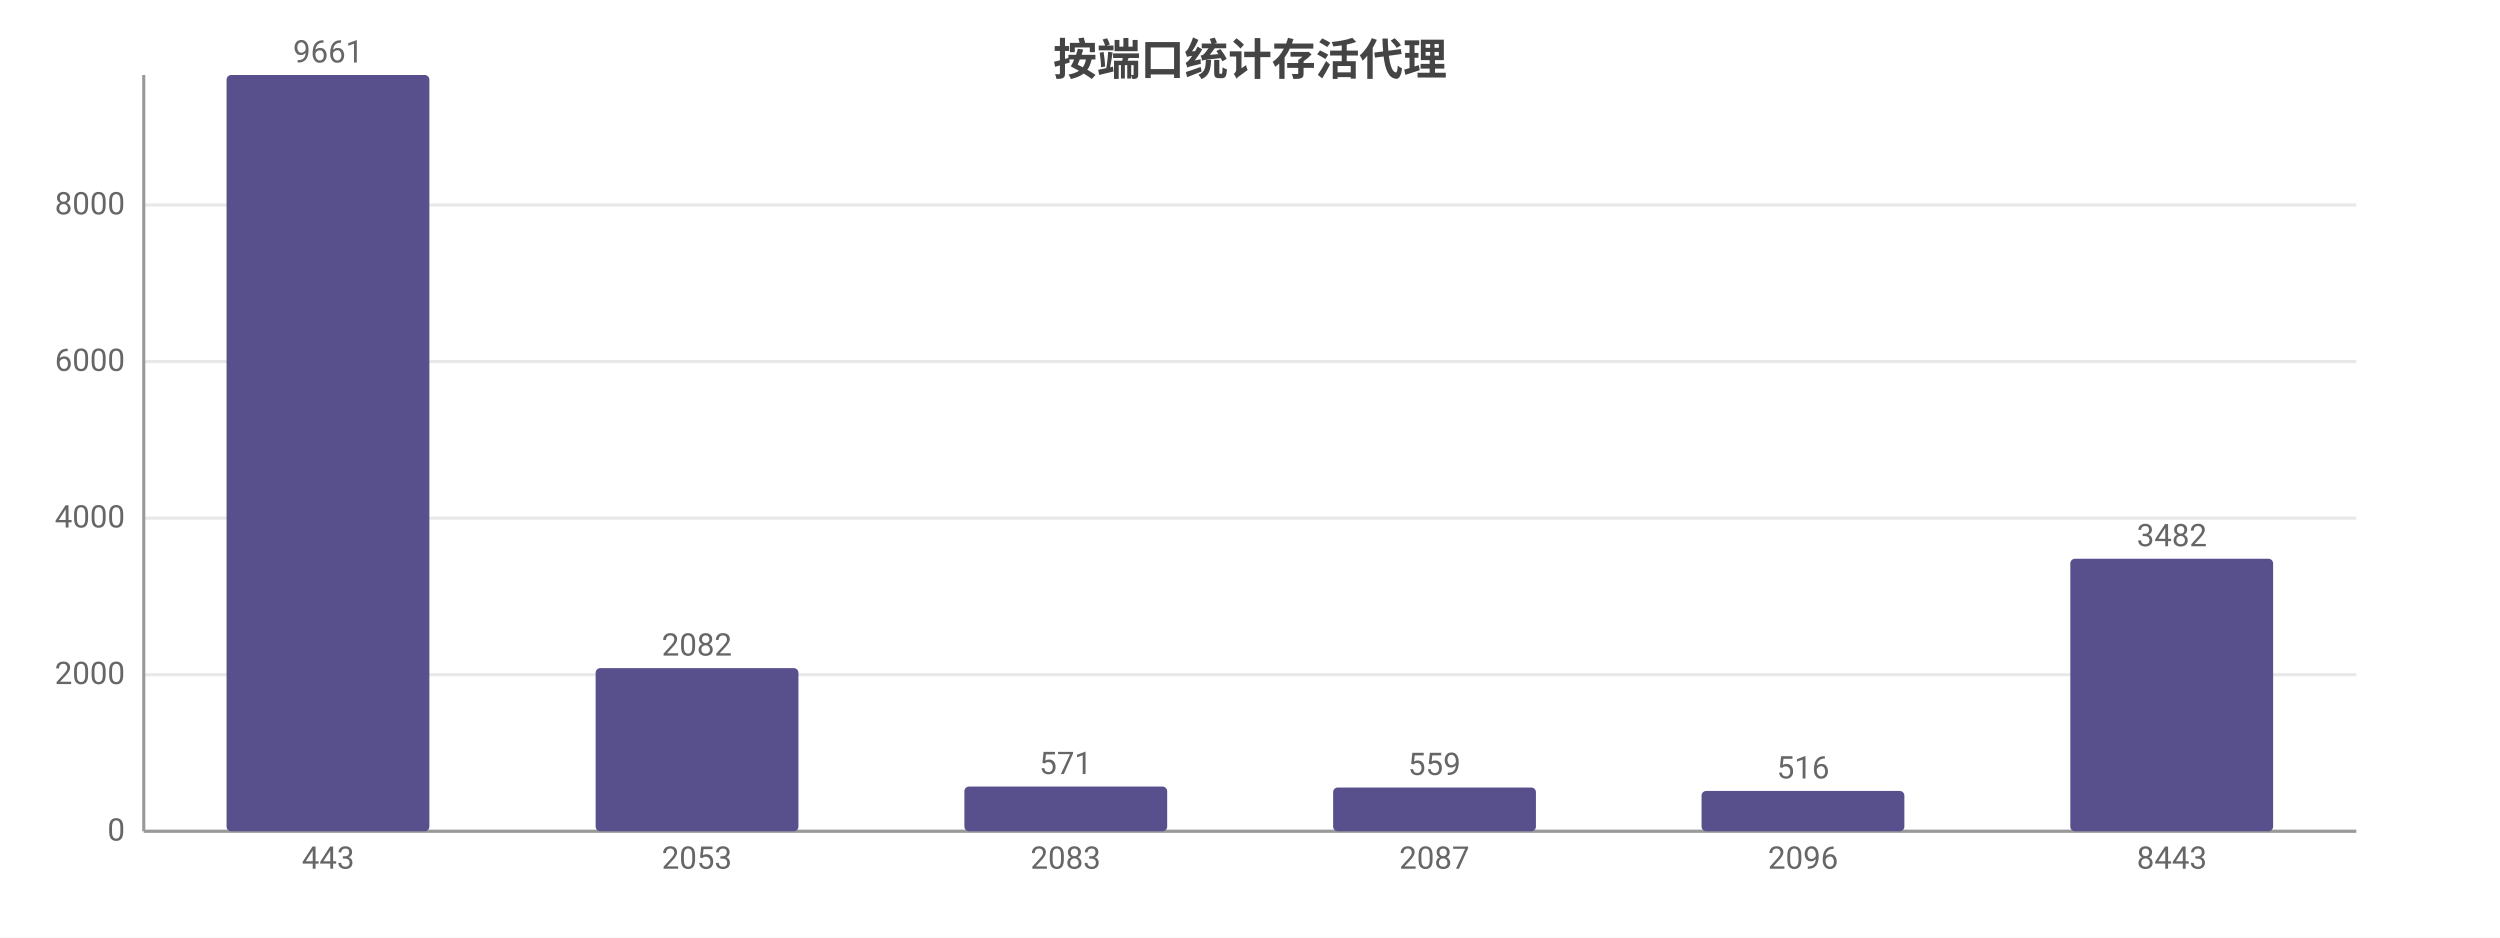
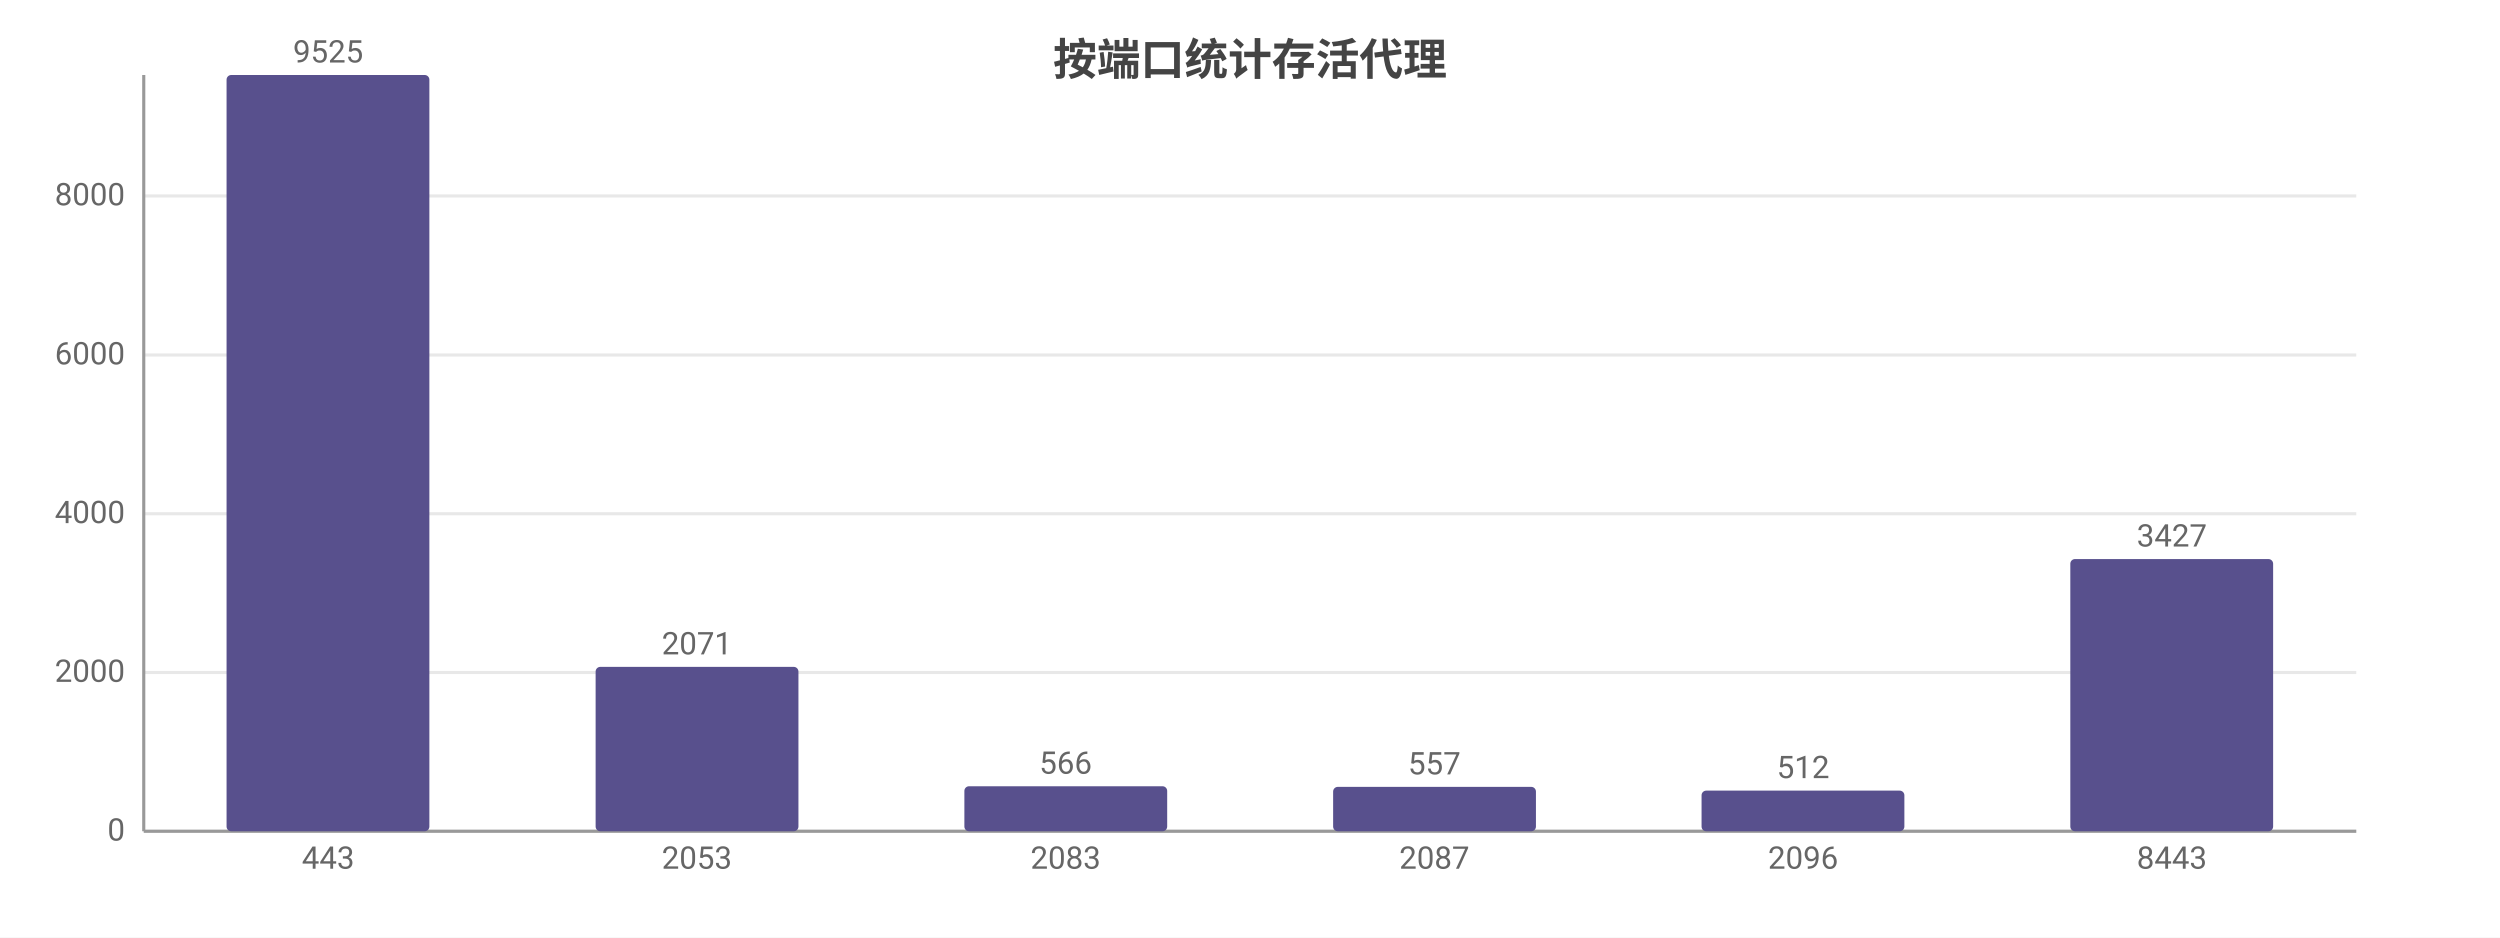
<svg xmlns="http://www.w3.org/2000/svg" width="800" height="300" viewBox="0 0 800 300">
  <rect width="800" height="300" fill="#ffffff" />
  <style>text{font-family:system-ui,-apple-system,'Segoe UI',Roboto,'PingFang SC','Microsoft YaHei','Noto Sans CJK SC',sans-serif}.g{stroke:#e8e8e8;stroke-width:1}.a{stroke:#999;stroke-width:1}.t{font-size:10px;fill:#666}.m{font-size:10px;text-anchor:middle;fill:#666}.e{font-size:10px;text-anchor:end;fill:#666}.l{font-size:11px;fill:#333}.tt{font-size:14px;font-weight:600;text-anchor:middle;fill:#444}.em{font-size:13px;text-anchor:middle;fill:#999}</style>
  <text class="tt" x="400.0" y="24">按端口统计存活代理</text>
  <line class="g" x1="46" y1="266" x2="754" y2="266" />
  <text class="e" x="40" y="269">0</text>
-   <line class="g" x1="46" y1="215.9" x2="754" y2="215.9" />
-   <text class="e" x="40" y="218.9">2000</text>
-   <line class="g" x1="46" y1="165.8" x2="754" y2="165.8" />
-   <text class="e" x="40" y="168.8">4000</text>
-   <line class="g" x1="46" y1="115.7" x2="754" y2="115.7" />
-   <text class="e" x="40" y="118.7">6000</text>
-   <line class="g" x1="46" y1="65.6" x2="754" y2="65.6" />
-   <text class="e" x="40" y="68.6">8000</text>
+   <line class="g" x1="46" y1="215.2" x2="754" y2="215.2" />
+   <text class="e" x="40" y="218.2">2000</text>
+   <line class="g" x1="46" y1="164.4" x2="754" y2="164.4" />
+   <text class="e" x="40" y="167.4">4000</text>
+   <line class="g" x1="46" y1="113.6" x2="754" y2="113.6" />
+   <text class="e" x="40" y="116.6">6000</text>
+   <line class="g" x1="46" y1="62.7" x2="754" y2="62.7" />
+   <text class="e" x="40" y="65.7">8000</text>
  <line class="a" x1="46" y1="24" x2="46" y2="266" />
  <line class="a" x1="46" y1="266" x2="754" y2="266" />
  <rect x="72.5" y="24" width="64.9" height="242" fill="#58508d" rx="1.5" />
-   <text class="m" x="105" y="20">9661</text>
+   <text class="m" x="105" y="20">9525</text>
  <text class="m" x="105" y="278">443</text>
-   <rect x="190.6" y="213.8" width="64.9" height="52.2" fill="#58508d" rx="1.5" />
-   <text class="m" x="223" y="209.8">2082</text>
+   <rect x="190.6" y="213.4" width="64.9" height="52.6" fill="#58508d" rx="1.5" />
+   <text class="m" x="223" y="209.4">2071</text>
  <text class="m" x="223" y="278">2053</text>
-   <rect x="308.6" y="251.7" width="64.9" height="14.3" fill="#58508d" rx="1.5" />
-   <text class="m" x="341" y="247.7">571</text>
+   <rect x="308.6" y="251.6" width="64.9" height="14.4" fill="#58508d" rx="1.5" />
+   <text class="m" x="341" y="247.6">566</text>
  <text class="m" x="341" y="278">2083</text>
-   <rect x="426.6" y="252.0" width="64.9" height="14.0" fill="#58508d" rx="1.5" />
-   <text class="m" x="459" y="248.0">559</text>
+   <rect x="426.6" y="251.8" width="64.9" height="14.2" fill="#58508d" rx="1.5" />
+   <text class="m" x="459" y="247.8">557</text>
  <text class="m" x="459" y="278">2087</text>
-   <rect x="544.5" y="253.1" width="64.9" height="12.9" fill="#58508d" rx="1.5" />
-   <text class="m" x="577" y="249.1">516</text>
+   <rect x="544.5" y="253.0" width="64.9" height="13.0" fill="#58508d" rx="1.5" />
+   <text class="m" x="577" y="249.0">512</text>
  <text class="m" x="577" y="278">2096</text>
-   <rect x="662.5" y="178.8" width="64.9" height="87.2" fill="#58508d" rx="1.5" />
-   <text class="m" x="695" y="174.8">3482</text>
+   <rect x="662.5" y="178.9" width="64.9" height="87.1" fill="#58508d" rx="1.5" />
+   <text class="m" x="695" y="174.9">3427</text>
  <text class="m" x="695" y="278">8443</text>
</svg>
